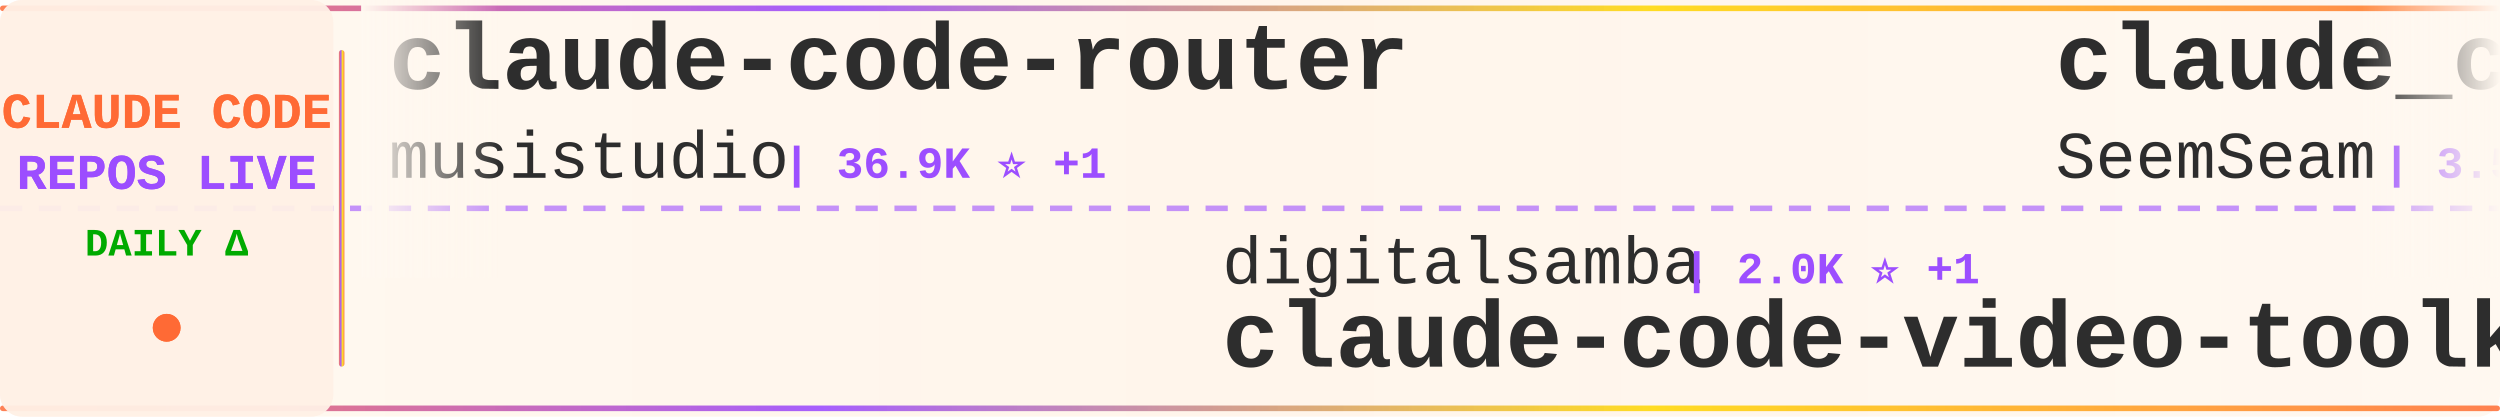
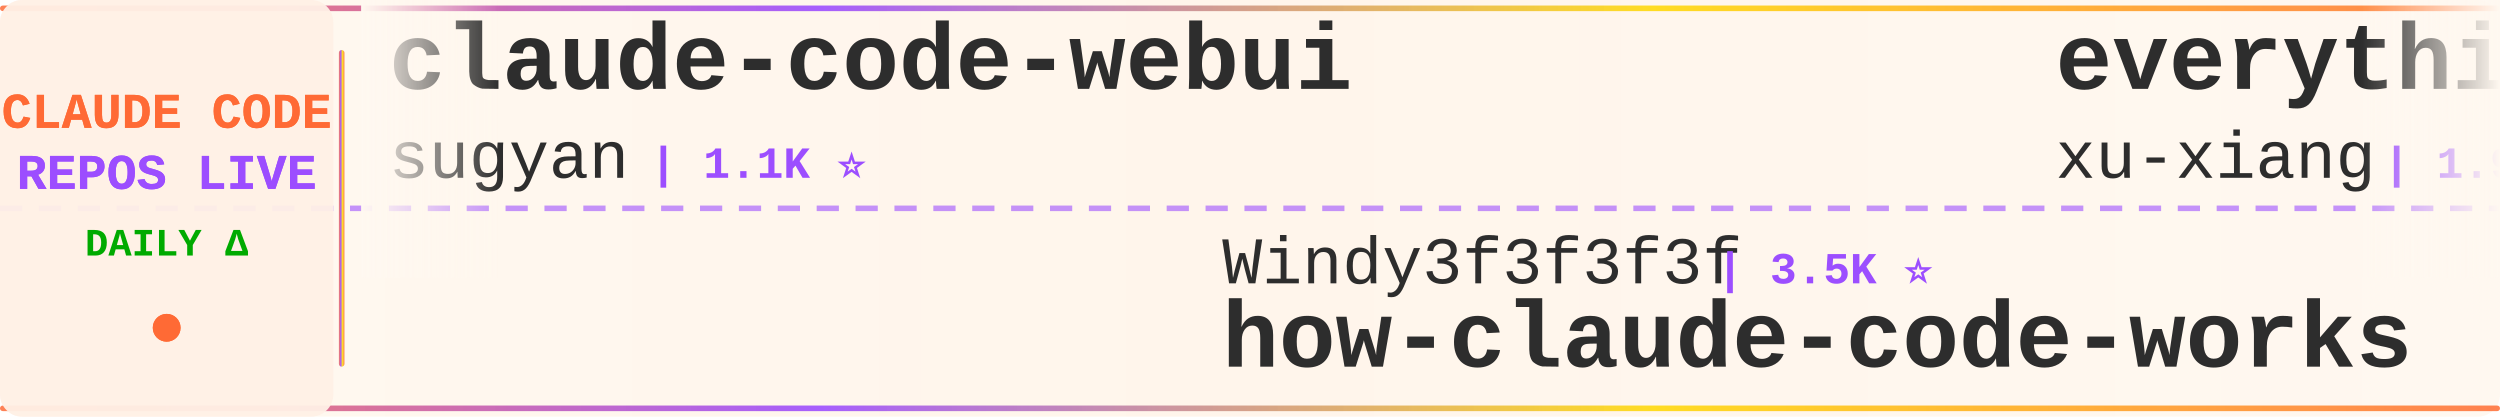
<svg xmlns="http://www.w3.org/2000/svg" width="900" height="150">
  <defs>
    <linearGradient id="tickerBg" x1="0%" y1="0%" x2="100%" y2="0%">
      <stop offset="0%" style="stop-color:#fff8f0;stop-opacity:0.98" />
      <stop offset="50%" style="stop-color:#fff5eb;stop-opacity:1" />
      <stop offset="100%" style="stop-color:#fff8f0;stop-opacity:0.98" />
    </linearGradient>
    <linearGradient id="borderGrad" x1="0%" y1="0%" x2="100%" y2="0%">
      <stop offset="0%" style="stop-color:#FF6B35;stop-opacity:0.85">
        <animate attributeName="stop-opacity" values="0.85;1;0.85" dur="2s" repeatCount="indefinite" />
      </stop>
      <stop offset="33%" style="stop-color:#9C4EFF;stop-opacity:0.9">
        <animate attributeName="stop-opacity" values="0.9;1;0.9" dur="2.2s" repeatCount="indefinite" />
      </stop>
      <stop offset="66%" style="stop-color:#FFD700;stop-opacity:0.85">
        <animate attributeName="stop-opacity" values="0.85;1;0.85" dur="1.8s" repeatCount="indefinite" />
      </stop>
      <stop offset="100%" style="stop-color:#FF6B35;stop-opacity:0.85">
        <animate attributeName="stop-opacity" values="0.85;1;0.85" dur="2s" repeatCount="indefinite" />
      </stop>
    </linearGradient>
    <filter id="textGlow">
      <feGaussianBlur stdDeviation="0.15" result="coloredBlur" />
      <feMerge>
        <feMergeNode in="coloredBlur" />
        <feMergeNode in="SourceGraphic" />
      </feMerge>
    </filter>
    <filter id="metricGlow">
      <feGaussianBlur stdDeviation="0.2" result="coloredBlur" />
      <feMerge>
        <feMergeNode in="coloredBlur" />
        <feMergeNode in="SourceGraphic" />
      </feMerge>
    </filter>
    <linearGradient id="leftFade" x1="0%" y1="0%" x2="100%" y2="0%">
      <stop offset="0%" style="stop-color:#fff8f0;stop-opacity:1" />
      <stop offset="100%" style="stop-color:#fff8f0;stop-opacity:0" />
    </linearGradient>
    <linearGradient id="rightFade" x1="0%" y1="0%" x2="100%" y2="0%">
      <stop offset="0%" style="stop-color:#fff8f0;stop-opacity:0" />
      <stop offset="100%" style="stop-color:#fff8f0;stop-opacity:1" />
    </linearGradient>
  </defs>
  <rect width="900" height="150" fill="url(#tickerBg)" rx="8" />
  <rect x="0" y="2" width="900" height="2" fill="url(#borderGrad)" rx="1" />
  <rect x="0" y="146" width="900" height="2" fill="url(#borderGrad)" rx="1" />
  <line x1="0" y1="75" x2="900" y2="75" stroke="#9C4EFF" stroke-width="2" stroke-dasharray="8 6" opacity="0.6" />
  <rect x="0" y="0" width="120" height="150" fill="#fff0e6" opacity="0.95" rx="8" />
  <text x="60" y="46" font-family="'Courier New', monospace" font-size="18" font-weight="bold" fill="#FF6B35" text-anchor="middle" filter="url(#textGlow)">
    CLAUDE CODE
  </text>
  <text x="60" y="68" font-family="'Courier New', monospace" font-size="18" font-weight="bold" fill="#9C4EFF" text-anchor="middle" filter="url(#textGlow)">
    REPOS LIVE
  </text>
  <text x="60" y="92" font-family="'Courier New', monospace" font-size="14" font-weight="bold" fill="#00aa00" text-anchor="middle">
    DAILY Δ
  </text>
  <circle cx="60" cy="118" r="5" fill="#FF6B35" filter="url(#metricGlow)">
    <animate attributeName="r" values="4;6;4" dur="1.5s" repeatCount="indefinite" />
    <animate attributeName="opacity" values="0.6;1;0.6" dur="1.5s" repeatCount="indefinite" />
  </circle>
  <rect x="122" y="18" width="2" height="114" fill="url(#borderGrad)" rx="1" />
  <clipPath id="tickerClip">
    <rect x="130" y="0" width="770" height="150" />
  </clipPath>
  <g clip-path="url(#tickerClip)">
    <g id="tickerItems">
      <animateTransform attributeName="transform" attributeType="XML" type="translate" from="0 0" to="-3000 0" dur="54s" repeatCount="indefinite" />
      <g transform="translate(0, 0)">
-         <text x="140" y="32" font-family="'Courier New', monospace" font-size="34" font-weight="bold" fill="#2d2d2d">claude-code-router</text>
-         <text x="140" y="64" font-family="'Courier New', monospace" font-size="24" font-weight="normal" fill="#2d2d2d" opacity="1.0">musistudio</text>
-         <text x="282" y="64" font-family="'Courier New', monospace" font-size="16" font-weight="bold" fill="#9C4EFF"> | 36.9K ⭐ +1</text>
+         <text x="140" y="32" font-family="'Courier New', monospace" font-size="34" font-weight="bold" fill="#2d2d2d">claude-code-webui</text>
+         <text x="140" y="64" font-family="'Courier New', monospace" font-size="24" font-weight="normal" fill="#2d2d2d" opacity="1.0">sugyan</text>
+         <text x="234" y="64" font-family="'Courier New', monospace" font-size="16" font-weight="bold" fill="#9C4EFF"> | 1.1K ⭐</text>
      </g>
      <g transform="translate(300, 0)">
-         <text x="140" y="102" font-family="'Courier New', monospace" font-size="24" font-weight="normal" fill="#2d2d2d" opacity="1.0">digitalsamba</text>
-         <text x="306" y="102" font-family="'Courier New', monospace" font-size="16" font-weight="bold" fill="#9C4EFF"> | 2.0K ⭐ +1</text>
-         <text x="140" y="132" font-family="'Courier New', monospace" font-size="34" font-weight="bold" fill="#2d2d2d">claude-code-video-toolki...</text>
+         <text x="140" y="102" font-family="'Courier New', monospace" font-size="24" font-weight="normal" fill="#2d2d2d" opacity="1.0">Windy3f3f3f3f</text>
+         <text x="318" y="102" font-family="'Courier New', monospace" font-size="16" font-weight="bold" fill="#9C4EFF"> | 3.5K ⭐</text>
+         <text x="140" y="132" font-family="'Courier New', monospace" font-size="34" font-weight="bold" fill="#2d2d2d">how-claude-code-works</text>
      </g>
      <g transform="translate(600, 0)">
-         <text x="140" y="32" font-family="'Courier New', monospace" font-size="34" font-weight="bold" fill="#2d2d2d">claude_codex_bridge</text>
-         <text x="140" y="64" font-family="'Courier New', monospace" font-size="24" font-weight="normal" fill="#2d2d2d" opacity="1.0">SeemSeam</text>
-         <text x="258" y="64" font-family="'Courier New', monospace" font-size="16" font-weight="bold" fill="#9C4EFF"> | 3.5K ⭐ +1</text>
+         <text x="140" y="32" font-family="'Courier New', monospace" font-size="34" font-weight="bold" fill="#2d2d2d">everything-claude-code-z...</text>
+         <text x="140" y="64" font-family="'Courier New', monospace" font-size="24" font-weight="normal" fill="#2d2d2d" opacity="1.0">xu-xiang</text>
+         <text x="258" y="64" font-family="'Courier New', monospace" font-size="16" font-weight="bold" fill="#9C4EFF"> | 1.9K ⭐ +1</text>
      </g>
      <g transform="translate(900, 0)">
-         <text x="140" y="102" font-family="'Courier New', monospace" font-size="24" font-weight="normal" fill="#2d2d2d" opacity="1.0">lorryjovens-hub</text>
-         <text x="342" y="102" font-family="'Courier New', monospace" font-size="16" font-weight="bold" fill="#9C4EFF"> | 1.7K ⭐</text>
-         <text x="140" y="132" font-family="'Courier New', monospace" font-size="34" font-weight="bold" fill="#2d2d2d">claude-code-rust</text>
+         <text x="140" y="102" font-family="'Courier New', monospace" font-size="24" font-weight="normal" fill="#2d2d2d" opacity="1.0">luyao618</text>
+         <text x="258" y="102" font-family="'Courier New', monospace" font-size="16" font-weight="bold" fill="#9C4EFF"> | 1.7K ⭐ +1</text>
+         <text x="140" y="132" font-family="'Courier New', monospace" font-size="34" font-weight="bold" fill="#2d2d2d">Claude-Code-Source-Study</text>
      </g>
      <g transform="translate(1200, 0)">
-         <text x="140" y="32" font-family="'Courier New', monospace" font-size="34" font-weight="bold" fill="#2d2d2d">claude-code-source-code</text>
-         <text x="140" y="64" font-family="'Courier New', monospace" font-size="24" font-weight="normal" fill="#2d2d2d" opacity="1.0">777genius</text>
-         <text x="270" y="64" font-family="'Courier New', monospace" font-size="16" font-weight="bold" fill="#9C4EFF"> | 927 ⭐</text>
+         <text x="140" y="32" font-family="'Courier New', monospace" font-size="34" font-weight="bold" fill="#2d2d2d">claude-code-guide</text>
+         <text x="140" y="64" font-family="'Courier New', monospace" font-size="24" font-weight="normal" fill="#2d2d2d" opacity="1.0">Cranot</text>
+         <text x="234" y="64" font-family="'Courier New', monospace" font-size="16" font-weight="bold" fill="#9C4EFF"> | 2.9K ⭐</text>
      </g>
      <g transform="translate(1500, 0)">
-         <text x="140" y="102" font-family="'Courier New', monospace" font-size="24" font-weight="normal" fill="#2d2d2d" opacity="1.0">rohitg00</text>
-         <text x="258" y="102" font-family="'Courier New', monospace" font-size="16" font-weight="bold" fill="#9C4EFF"> | 2.5K ⭐ +1</text>
-         <text x="140" y="132" font-family="'Courier New', monospace" font-size="34" font-weight="bold" fill="#2d2d2d">awesome-claude-code-tool...</text>
+         <text x="140" y="102" font-family="'Courier New', monospace" font-size="24" font-weight="normal" fill="#2d2d2d" opacity="1.0">AprilNEA</text>
+         <text x="258" y="102" font-family="'Courier New', monospace" font-size="16" font-weight="bold" fill="#9C4EFF"> | 391 ⭐</text>
+         <text x="140" y="132" font-family="'Courier New', monospace" font-size="34" font-weight="bold" fill="#2d2d2d">claude-code-source</text>
      </g>
      <g transform="translate(1800, 0)">
-         <text x="140" y="32" font-family="'Courier New', monospace" font-size="34" font-weight="bold" fill="#2d2d2d">claude-code-engineering</text>
-         <text x="140" y="64" font-family="'Courier New', monospace" font-size="24" font-weight="normal" fill="#2d2d2d" opacity="1.0">huangjia2019</text>
-         <text x="306" y="64" font-family="'Courier New', monospace" font-size="16" font-weight="bold" fill="#9C4EFF"> | 1.1K ⭐</text>
+         <text x="140" y="32" font-family="'Courier New', monospace" font-size="34" font-weight="bold" fill="#2d2d2d">collection-claude-code-s...</text>
+         <text x="140" y="64" font-family="'Courier New', monospace" font-size="24" font-weight="normal" fill="#2d2d2d" opacity="1.0">chauncygu</text>
+         <text x="270" y="64" font-family="'Courier New', monospace" font-size="16" font-weight="bold" fill="#9C4EFF"> | 2.8K ⭐</text>
      </g>
      <g transform="translate(2100, 0)">
-         <text x="140" y="102" font-family="'Courier New', monospace" font-size="24" font-weight="normal" fill="#2d2d2d" opacity="1.0">Yuyz0112</text>
-         <text x="258" y="102" font-family="'Courier New', monospace" font-size="16" font-weight="bold" fill="#9C4EFF"> | 2.4K ⭐</text>
-         <text x="140" y="132" font-family="'Courier New', monospace" font-size="34" font-weight="bold" fill="#2d2d2d">claude-code-reverse</text>
+         <text x="140" y="102" font-family="'Courier New', monospace" font-size="24" font-weight="normal" fill="#2d2d2d" opacity="1.0">AICoderTudou</text>
+         <text x="306" y="102" font-family="'Courier New', monospace" font-size="16" font-weight="bold" fill="#9C4EFF"> | 496 ⭐</text>
+         <text x="140" y="132" font-family="'Courier New', monospace" font-size="34" font-weight="bold" fill="#2d2d2d">claude-code-tudou</text>
      </g>
      <g transform="translate(2400, 0)">
-         <text x="140" y="32" font-family="'Courier New', monospace" font-size="34" font-weight="bold" fill="#2d2d2d">pi-vs-claude-code</text>
-         <text x="140" y="64" font-family="'Courier New', monospace" font-size="24" font-weight="normal" fill="#2d2d2d" opacity="1.0">disler</text>
-         <text x="234" y="64" font-family="'Courier New', monospace" font-size="16" font-weight="bold" fill="#9C4EFF"> | 1.6K ⭐</text>
+         <text x="140" y="32" font-family="'Courier New', monospace" font-size="34" font-weight="bold" fill="#2d2d2d">everything-claude-code</text>
+         <text x="140" y="64" font-family="'Courier New', monospace" font-size="24" font-weight="normal" fill="#2d2d2d" opacity="1.0">WorldFlowAI</text>
+         <text x="294" y="64" font-family="'Courier New', monospace" font-size="16" font-weight="bold" fill="#9C4EFF"> | 1.7K ⭐ +6</text>
      </g>
      <g transform="translate(2700, 0)">
-         <text x="140" y="102" font-family="'Courier New', monospace" font-size="24" font-weight="normal" fill="#2d2d2d" opacity="1.0">jeremylongshore</text>
-         <text x="342" y="102" font-family="'Courier New', monospace" font-size="16" font-weight="bold" fill="#9C4EFF"> | 2.7K ⭐</text>
-         <text x="140" y="132" font-family="'Courier New', monospace" font-size="34" font-weight="bold" fill="#2d2d2d">claude-code-plugins-plus...</text>
+         <text x="140" y="102" font-family="'Courier New', monospace" font-size="24" font-weight="normal" fill="#2d2d2d" opacity="1.0">zebbern</text>
+         <text x="246" y="102" font-family="'Courier New', monospace" font-size="16" font-weight="bold" fill="#9C4EFF"> | 4.6K ⭐</text>
+         <text x="140" y="132" font-family="'Courier New', monospace" font-size="34" font-weight="bold" fill="#2d2d2d">claude-code-guide</text>
      </g>
      <g transform="translate(3000, 0)">
-         <text x="140" y="32" font-family="'Courier New', monospace" font-size="34" font-weight="bold" fill="#2d2d2d">claude-code-router</text>
-         <text x="140" y="64" font-family="'Courier New', monospace" font-size="24" font-weight="normal" fill="#2d2d2d" opacity="1.0">musistudio</text>
-         <text x="282" y="64" font-family="'Courier New', monospace" font-size="16" font-weight="bold" fill="#9C4EFF"> | 36.9K ⭐ +1</text>
+         <text x="140" y="32" font-family="'Courier New', monospace" font-size="34" font-weight="bold" fill="#2d2d2d">claude-code-webui</text>
+         <text x="140" y="64" font-family="'Courier New', monospace" font-size="24" font-weight="normal" fill="#2d2d2d" opacity="1.0">sugyan</text>
+         <text x="234" y="64" font-family="'Courier New', monospace" font-size="16" font-weight="bold" fill="#9C4EFF"> | 1.1K ⭐</text>
      </g>
      <g transform="translate(3300, 0)">
-         <text x="140" y="102" font-family="'Courier New', monospace" font-size="24" font-weight="normal" fill="#2d2d2d" opacity="1.0">digitalsamba</text>
-         <text x="306" y="102" font-family="'Courier New', monospace" font-size="16" font-weight="bold" fill="#9C4EFF"> | 2.0K ⭐ +1</text>
-         <text x="140" y="132" font-family="'Courier New', monospace" font-size="34" font-weight="bold" fill="#2d2d2d">claude-code-video-toolki...</text>
+         <text x="140" y="102" font-family="'Courier New', monospace" font-size="24" font-weight="normal" fill="#2d2d2d" opacity="1.0">Windy3f3f3f3f</text>
+         <text x="318" y="102" font-family="'Courier New', monospace" font-size="16" font-weight="bold" fill="#9C4EFF"> | 3.5K ⭐</text>
+         <text x="140" y="132" font-family="'Courier New', monospace" font-size="34" font-weight="bold" fill="#2d2d2d">how-claude-code-works</text>
      </g>
      <g transform="translate(3600, 0)">
-         <text x="140" y="32" font-family="'Courier New', monospace" font-size="34" font-weight="bold" fill="#2d2d2d">claude_codex_bridge</text>
-         <text x="140" y="64" font-family="'Courier New', monospace" font-size="24" font-weight="normal" fill="#2d2d2d" opacity="1.0">SeemSeam</text>
-         <text x="258" y="64" font-family="'Courier New', monospace" font-size="16" font-weight="bold" fill="#9C4EFF"> | 3.5K ⭐ +1</text>
+         <text x="140" y="32" font-family="'Courier New', monospace" font-size="34" font-weight="bold" fill="#2d2d2d">everything-claude-code-z...</text>
+         <text x="140" y="64" font-family="'Courier New', monospace" font-size="24" font-weight="normal" fill="#2d2d2d" opacity="1.0">xu-xiang</text>
+         <text x="258" y="64" font-family="'Courier New', monospace" font-size="16" font-weight="bold" fill="#9C4EFF"> | 1.9K ⭐ +1</text>
      </g>
      <g transform="translate(3900, 0)">
-         <text x="140" y="102" font-family="'Courier New', monospace" font-size="24" font-weight="normal" fill="#2d2d2d" opacity="1.0">lorryjovens-hub</text>
-         <text x="342" y="102" font-family="'Courier New', monospace" font-size="16" font-weight="bold" fill="#9C4EFF"> | 1.7K ⭐</text>
-         <text x="140" y="132" font-family="'Courier New', monospace" font-size="34" font-weight="bold" fill="#2d2d2d">claude-code-rust</text>
+         <text x="140" y="102" font-family="'Courier New', monospace" font-size="24" font-weight="normal" fill="#2d2d2d" opacity="1.0">luyao618</text>
+         <text x="258" y="102" font-family="'Courier New', monospace" font-size="16" font-weight="bold" fill="#9C4EFF"> | 1.7K ⭐ +1</text>
+         <text x="140" y="132" font-family="'Courier New', monospace" font-size="34" font-weight="bold" fill="#2d2d2d">Claude-Code-Source-Study</text>
      </g>
    </g>
  </g>
  <rect x="130" y="0" width="50" height="100" fill="url(#leftFade)" />
  <rect x="850" y="0" width="50" height="100" fill="url(#rightFade)" />
</svg>
